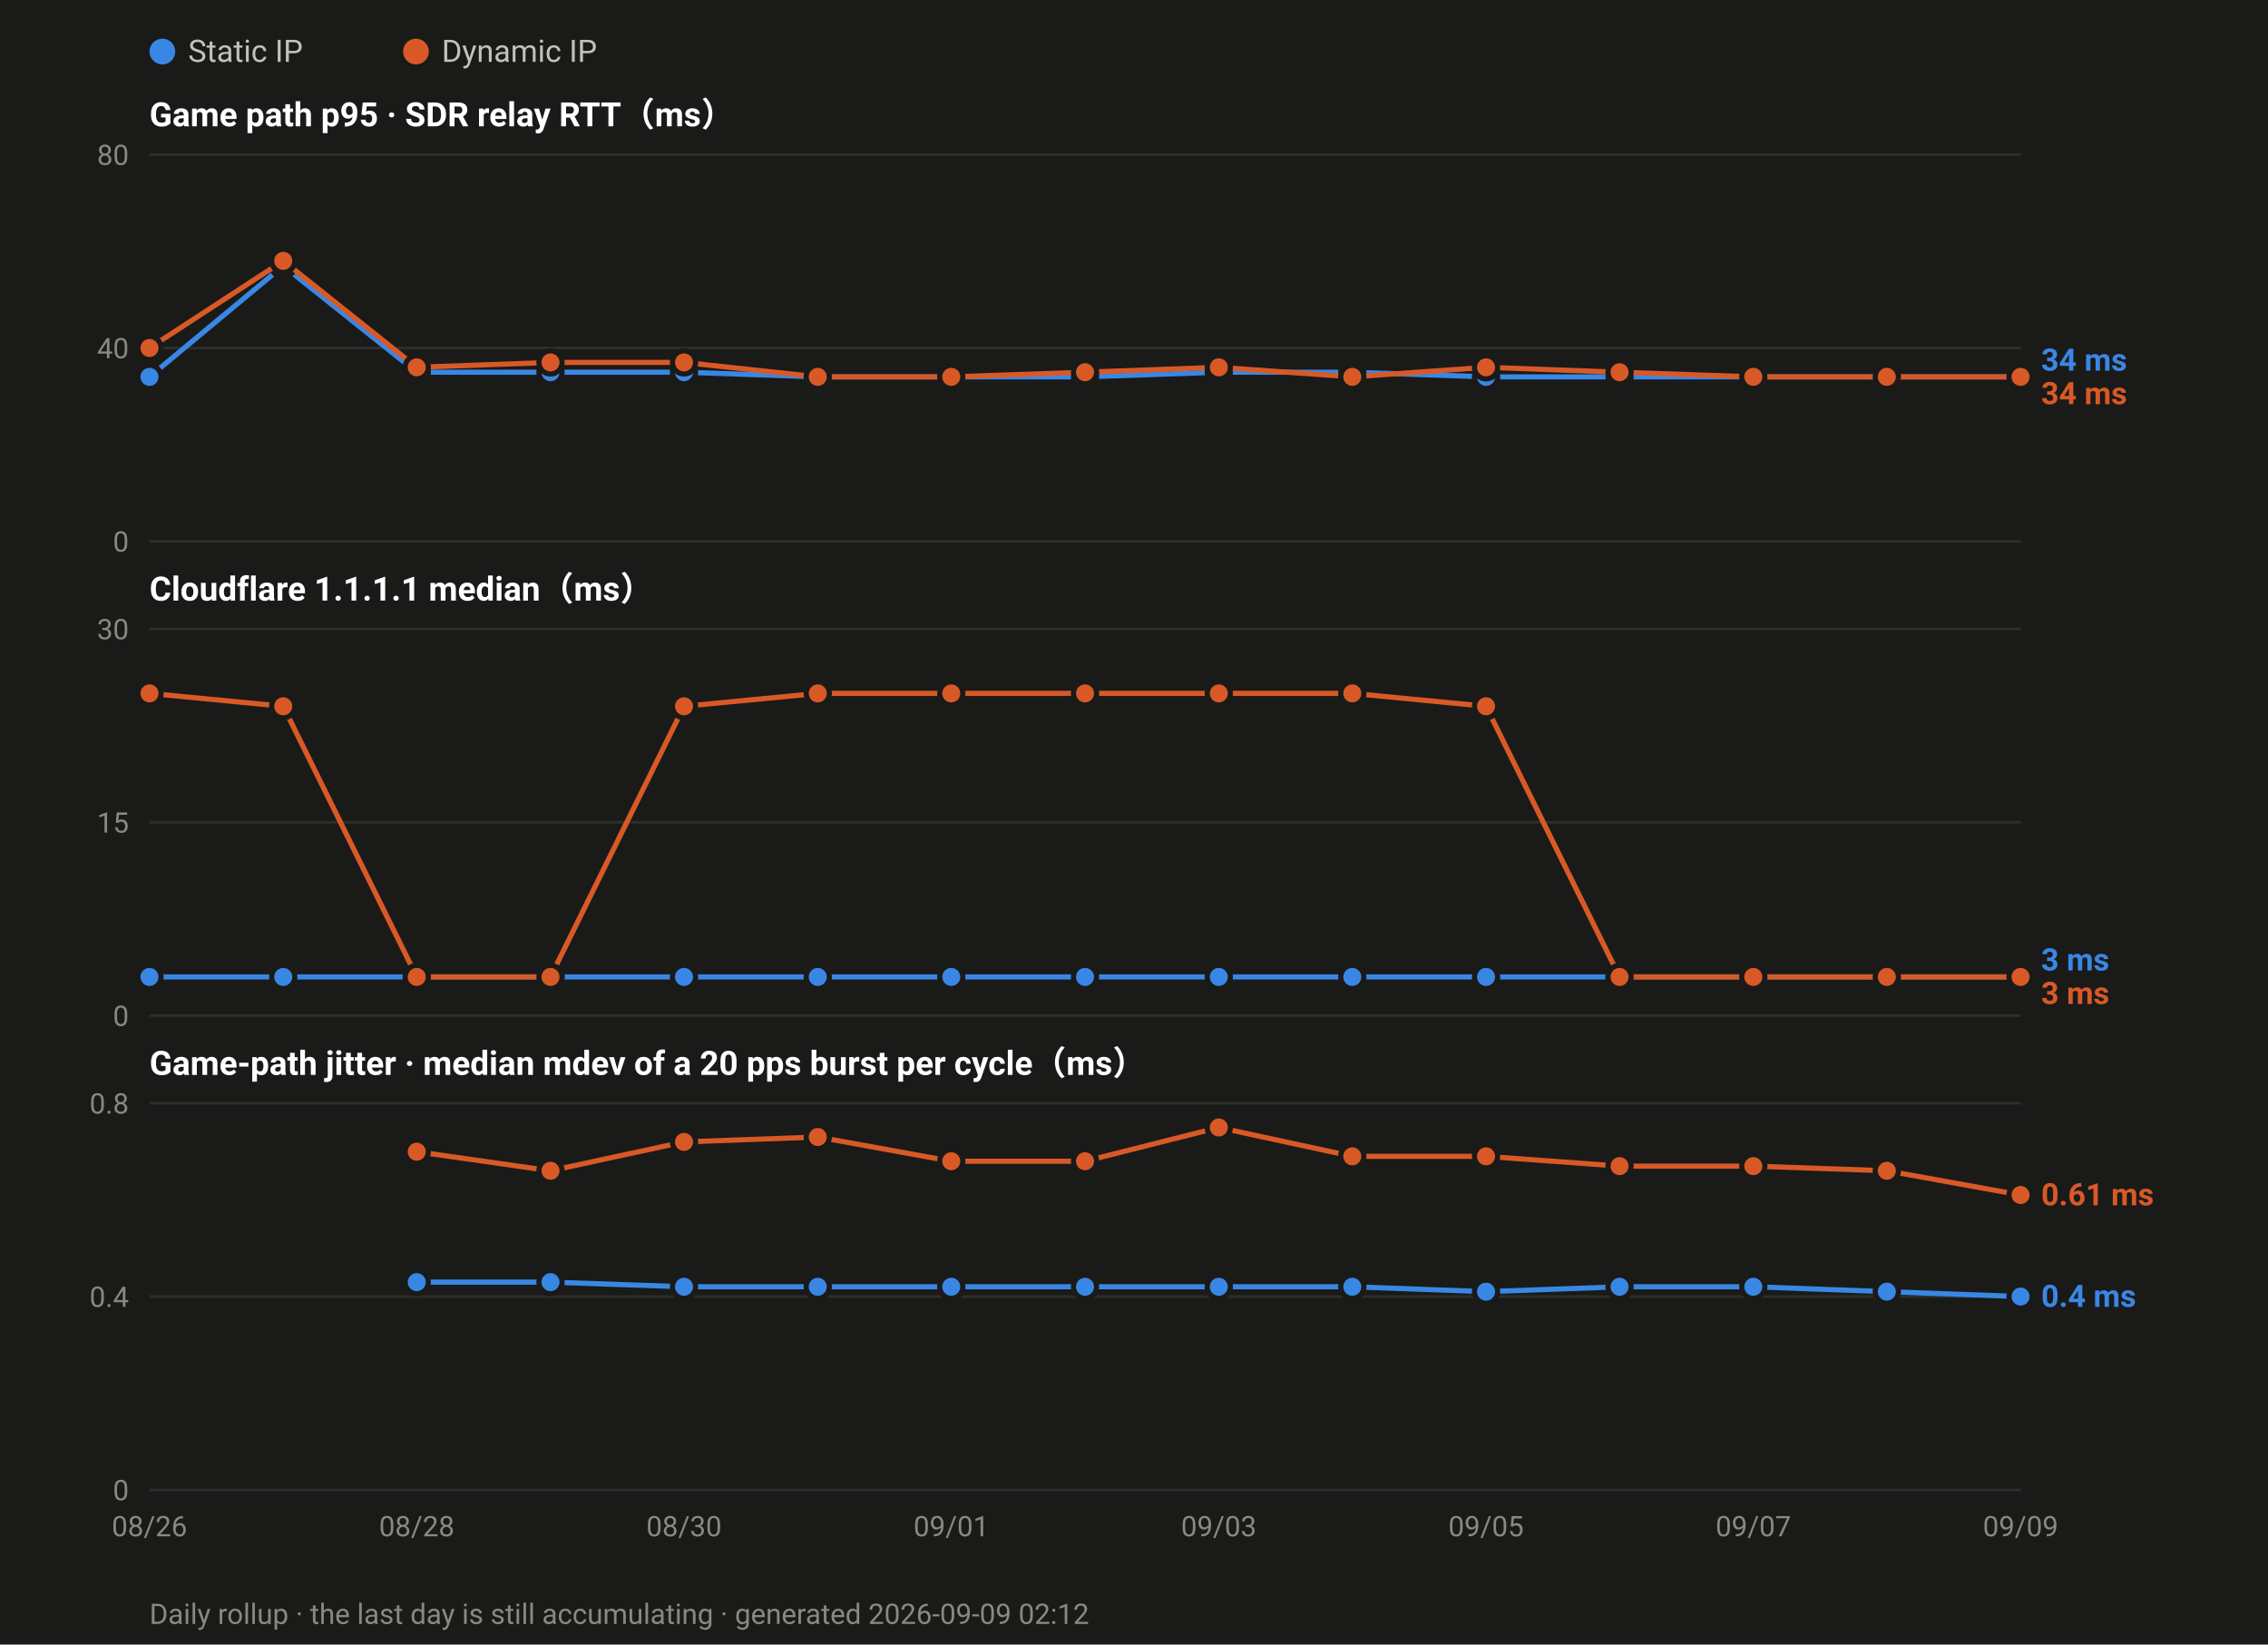
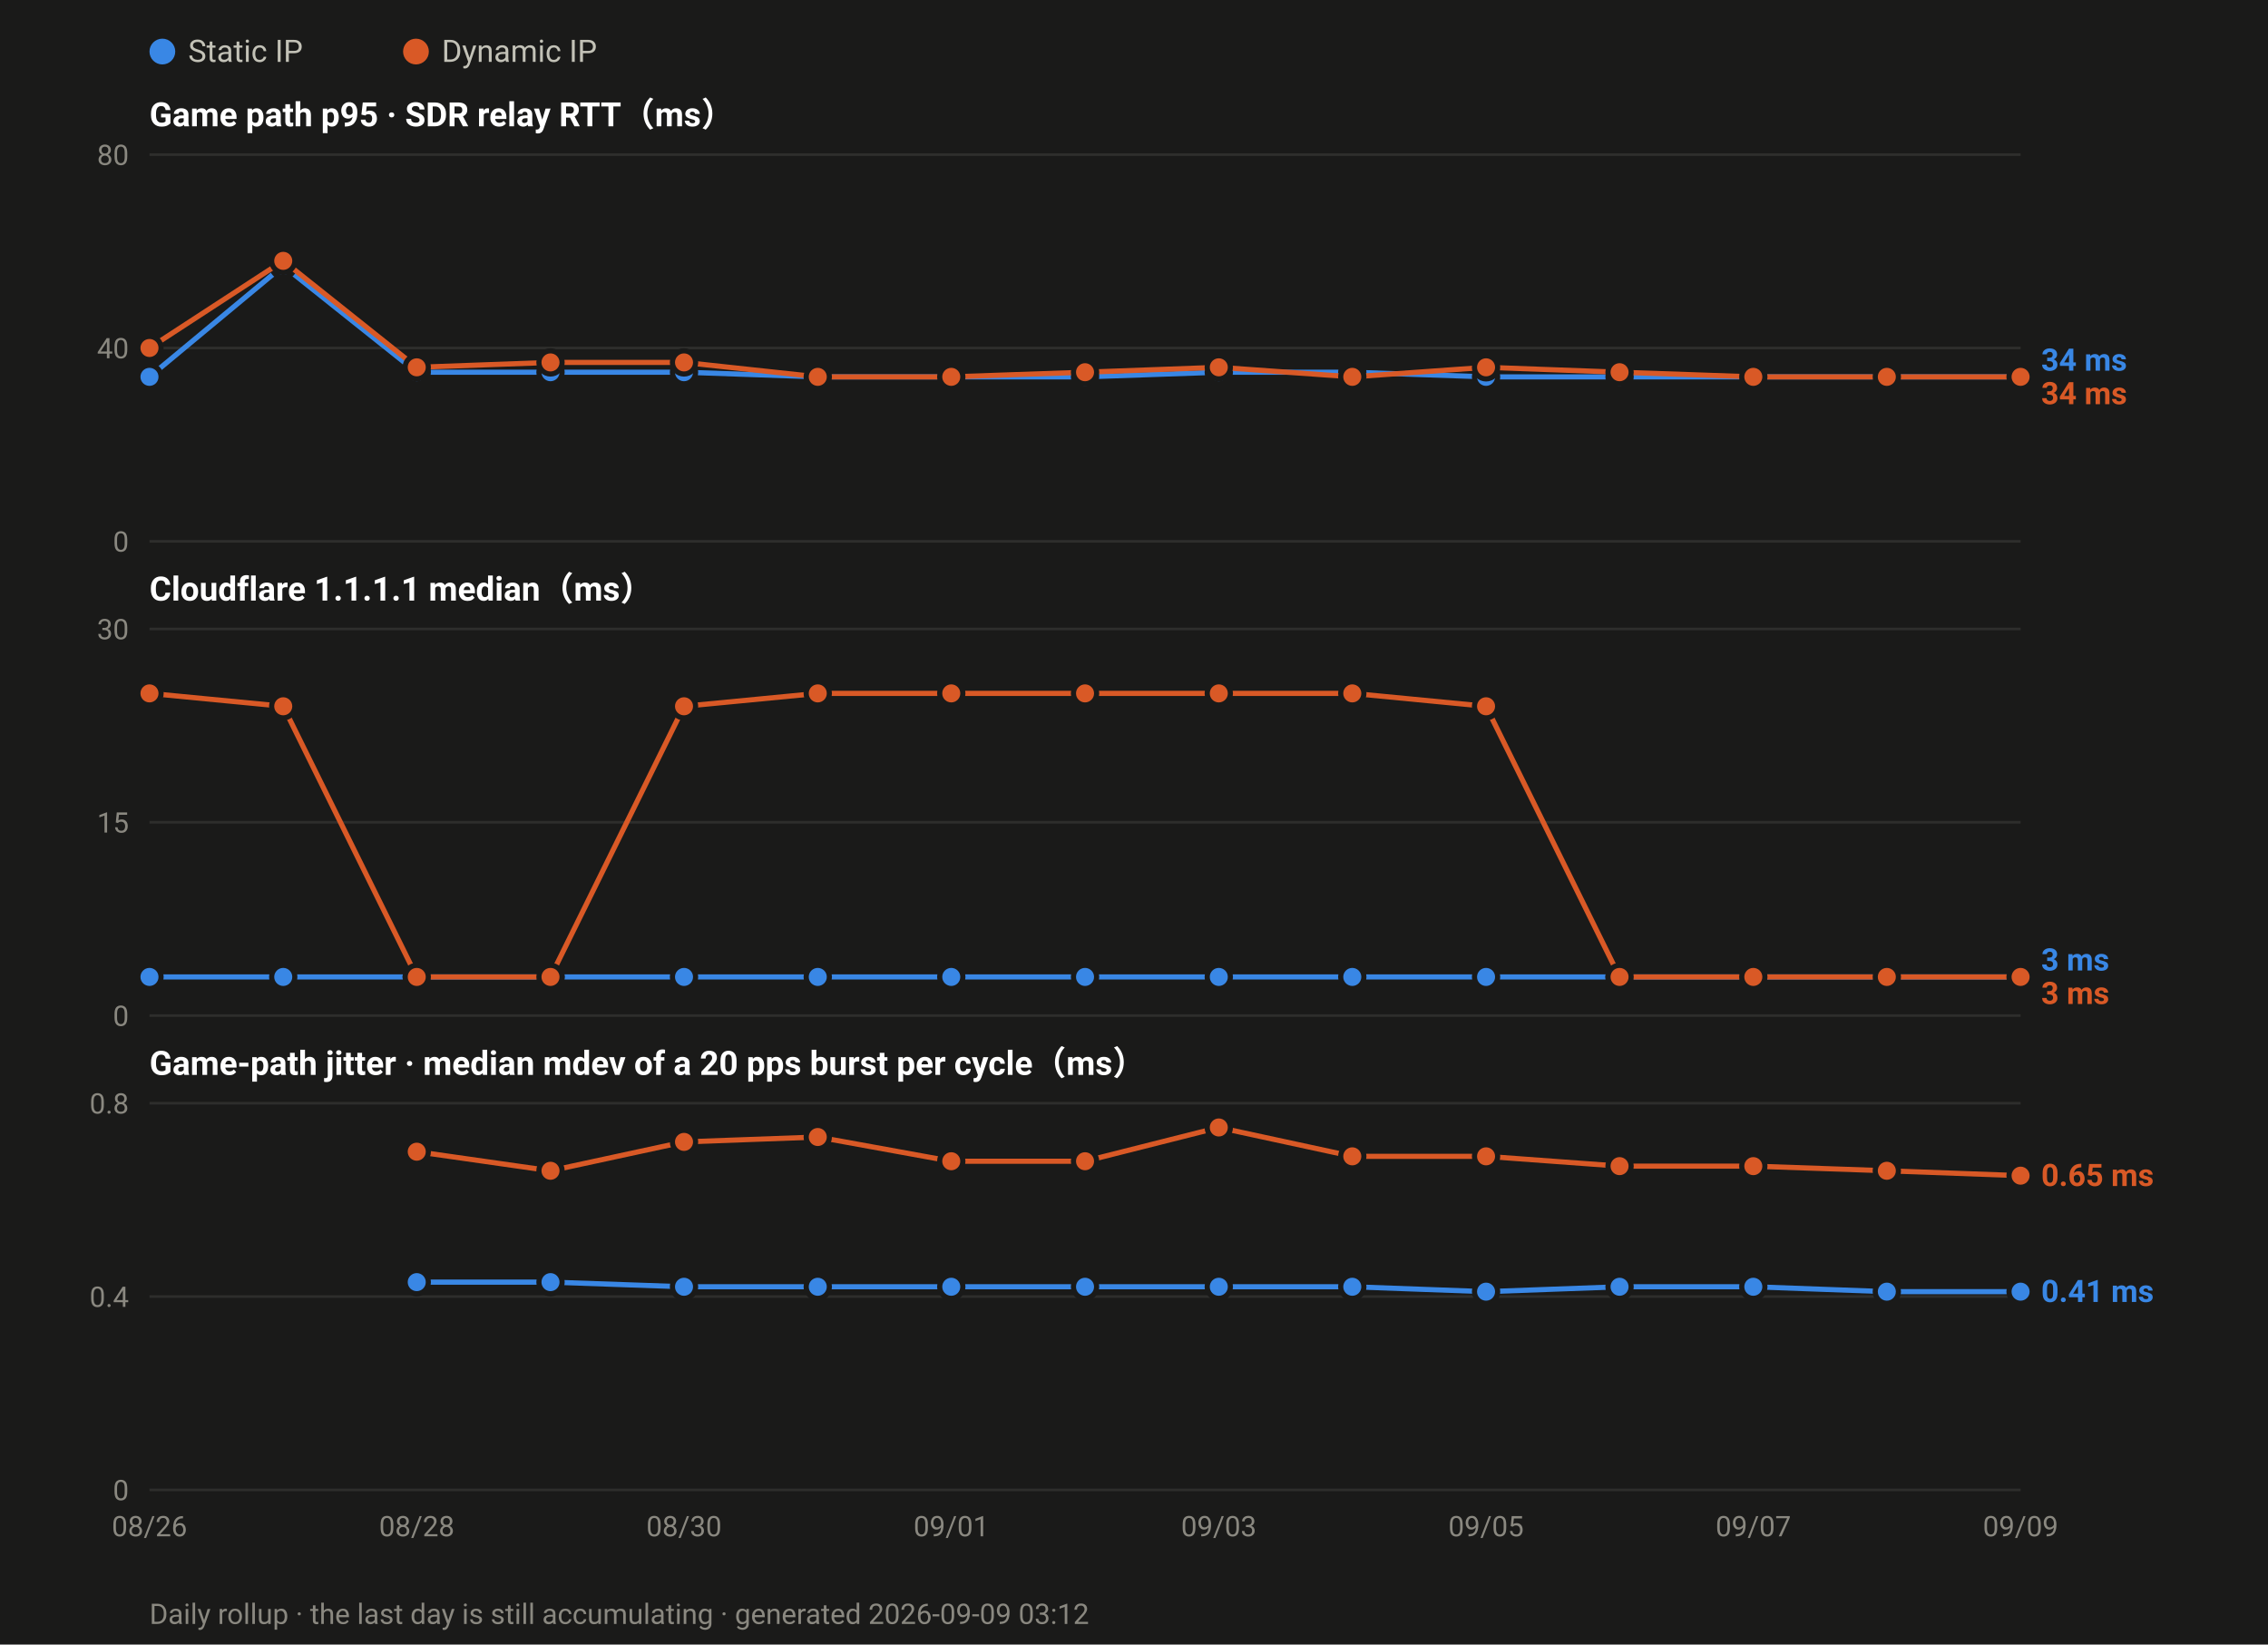
<svg xmlns="http://www.w3.org/2000/svg" width="880" height="638" viewBox="0 0 880 638" font-family="ui-sans-serif,-apple-system,Segoe UI,Roboto,Helvetica,Arial,sans-serif">
  <rect width="880" height="638" fill="#1a1a19" />
  <circle cx="63.0" cy="20" r="5" fill="#3987e5" />
  <text x="73.0" y="24" font-size="12" fill="#c3c2b7">Static IP</text>
  <circle cx="161.4" cy="20" r="5" fill="#d95926" />
  <text x="171.4" y="24" font-size="12" fill="#c3c2b7">Dynamic IP</text>
  <text x="58" y="49.0" font-size="13" font-weight="600" fill="#ffffff">Game path p95 · SDR relay RTT（ms）</text>
  <line x1="58" y1="210.0" x2="784.0" y2="210.0" stroke="#2e2e2c" stroke-width="1" />
  <text x="50" y="214.0" font-size="11" text-anchor="end" fill="#8a8880">0</text>
  <line x1="58" y1="135.0" x2="784.0" y2="135.0" stroke="#2e2e2c" stroke-width="1" />
  <text x="50" y="139.0" font-size="11" text-anchor="end" fill="#8a8880">40</text>
  <line x1="58" y1="60.0" x2="784.0" y2="60.0" stroke="#2e2e2c" stroke-width="1" />
  <text x="50" y="64.0" font-size="11" text-anchor="end" fill="#8a8880">80</text>
  <polyline fill="none" stroke="#3987e5" stroke-width="2" stroke-linejoin="round" points="58.0,146.2 109.9,103.1 161.7,144.4 213.6,144.4 265.4,144.4 317.3,146.2 369.1,146.2 421.0,146.2 472.9,144.4 524.7,144.4 576.6,146.2 628.4,146.2 680.3,146.2 732.1,146.2 784.0,146.2" />
  <circle cx="58.0" cy="146.2" r="4.5" fill="#3987e5" stroke="#1a1a19" stroke-width="2" />
  <circle cx="109.9" cy="103.1" r="4.5" fill="#3987e5" stroke="#1a1a19" stroke-width="2" />
  <circle cx="161.7" cy="144.4" r="4.5" fill="#3987e5" stroke="#1a1a19" stroke-width="2" />
  <circle cx="213.6" cy="144.4" r="4.5" fill="#3987e5" stroke="#1a1a19" stroke-width="2" />
  <circle cx="265.4" cy="144.4" r="4.5" fill="#3987e5" stroke="#1a1a19" stroke-width="2" />
  <circle cx="317.3" cy="146.2" r="4.5" fill="#3987e5" stroke="#1a1a19" stroke-width="2" />
  <circle cx="369.1" cy="146.2" r="4.5" fill="#3987e5" stroke="#1a1a19" stroke-width="2" />
  <circle cx="421.0" cy="146.2" r="4.5" fill="#3987e5" stroke="#1a1a19" stroke-width="2" />
  <circle cx="472.9" cy="144.4" r="4.5" fill="#3987e5" stroke="#1a1a19" stroke-width="2" />
  <circle cx="524.7" cy="144.4" r="4.5" fill="#3987e5" stroke="#1a1a19" stroke-width="2" />
  <circle cx="576.6" cy="146.2" r="4.5" fill="#3987e5" stroke="#1a1a19" stroke-width="2" />
  <circle cx="628.4" cy="146.2" r="4.5" fill="#3987e5" stroke="#1a1a19" stroke-width="2" />
  <circle cx="680.3" cy="146.2" r="4.5" fill="#3987e5" stroke="#1a1a19" stroke-width="2" />
  <circle cx="732.1" cy="146.2" r="4.5" fill="#3987e5" stroke="#1a1a19" stroke-width="2" />
  <circle cx="784.0" cy="146.2" r="4.5" fill="#3987e5" stroke="#1a1a19" stroke-width="2" />
  <polyline fill="none" stroke="#d95926" stroke-width="2" stroke-linejoin="round" points="58.0,135.0 109.9,101.2 161.7,142.5 213.6,140.6 265.4,140.6 317.3,146.2 369.1,146.2 421.0,144.4 472.9,142.5 524.7,146.2 576.6,142.5 628.4,144.4 680.3,146.2 732.1,146.2 784.0,146.2" />
  <circle cx="58.0" cy="135.0" r="4.5" fill="#d95926" stroke="#1a1a19" stroke-width="2" />
  <circle cx="109.9" cy="101.2" r="4.5" fill="#d95926" stroke="#1a1a19" stroke-width="2" />
  <circle cx="161.7" cy="142.5" r="4.5" fill="#d95926" stroke="#1a1a19" stroke-width="2" />
  <circle cx="213.6" cy="140.6" r="4.5" fill="#d95926" stroke="#1a1a19" stroke-width="2" />
  <circle cx="265.4" cy="140.6" r="4.5" fill="#d95926" stroke="#1a1a19" stroke-width="2" />
  <circle cx="317.3" cy="146.2" r="4.5" fill="#d95926" stroke="#1a1a19" stroke-width="2" />
  <circle cx="369.1" cy="146.2" r="4.5" fill="#d95926" stroke="#1a1a19" stroke-width="2" />
  <circle cx="421.0" cy="144.4" r="4.5" fill="#d95926" stroke="#1a1a19" stroke-width="2" />
  <circle cx="472.9" cy="142.5" r="4.5" fill="#d95926" stroke="#1a1a19" stroke-width="2" />
  <circle cx="524.7" cy="146.2" r="4.5" fill="#d95926" stroke="#1a1a19" stroke-width="2" />
  <circle cx="576.6" cy="142.5" r="4.5" fill="#d95926" stroke="#1a1a19" stroke-width="2" />
  <circle cx="628.4" cy="144.4" r="4.5" fill="#d95926" stroke="#1a1a19" stroke-width="2" />
  <circle cx="680.3" cy="146.2" r="4.5" fill="#d95926" stroke="#1a1a19" stroke-width="2" />
  <circle cx="732.1" cy="146.2" r="4.5" fill="#d95926" stroke="#1a1a19" stroke-width="2" />
  <circle cx="784.0" cy="146.2" r="4.5" fill="#d95926" stroke="#1a1a19" stroke-width="2" />
  <text x="792.0" y="143.8" font-size="12" font-weight="600" fill="#3987e5">34 ms</text>
  <text x="792.0" y="156.8" font-size="12" font-weight="600" fill="#d95926">34 ms</text>
  <text x="58" y="233.0" font-size="13" font-weight="600" fill="#ffffff">Cloudflare 1.1.1.1 median（ms）</text>
  <line x1="58" y1="394.0" x2="784.0" y2="394.0" stroke="#2e2e2c" stroke-width="1" />
  <text x="50" y="398.0" font-size="11" text-anchor="end" fill="#8a8880">0</text>
  <line x1="58" y1="319.0" x2="784.0" y2="319.0" stroke="#2e2e2c" stroke-width="1" />
  <text x="50" y="323.0" font-size="11" text-anchor="end" fill="#8a8880">15</text>
  <line x1="58" y1="244.0" x2="784.0" y2="244.0" stroke="#2e2e2c" stroke-width="1" />
  <text x="50" y="248.0" font-size="11" text-anchor="end" fill="#8a8880">30</text>
  <polyline fill="none" stroke="#3987e5" stroke-width="2" stroke-linejoin="round" points="58.0,379.0 109.9,379.0 161.7,379.0 213.6,379.0 265.4,379.0 317.3,379.0 369.1,379.0 421.0,379.0 472.9,379.0 524.7,379.0 576.6,379.0 628.4,379.0 680.3,379.0 732.1,379.0 784.0,379.0" />
  <circle cx="58.0" cy="379.0" r="4.5" fill="#3987e5" stroke="#1a1a19" stroke-width="2" />
  <circle cx="109.9" cy="379.0" r="4.5" fill="#3987e5" stroke="#1a1a19" stroke-width="2" />
  <circle cx="161.7" cy="379.0" r="4.5" fill="#3987e5" stroke="#1a1a19" stroke-width="2" />
  <circle cx="213.6" cy="379.0" r="4.5" fill="#3987e5" stroke="#1a1a19" stroke-width="2" />
  <circle cx="265.4" cy="379.0" r="4.5" fill="#3987e5" stroke="#1a1a19" stroke-width="2" />
  <circle cx="317.3" cy="379.0" r="4.5" fill="#3987e5" stroke="#1a1a19" stroke-width="2" />
  <circle cx="369.1" cy="379.0" r="4.5" fill="#3987e5" stroke="#1a1a19" stroke-width="2" />
  <circle cx="421.0" cy="379.0" r="4.5" fill="#3987e5" stroke="#1a1a19" stroke-width="2" />
  <circle cx="472.9" cy="379.0" r="4.5" fill="#3987e5" stroke="#1a1a19" stroke-width="2" />
  <circle cx="524.7" cy="379.0" r="4.5" fill="#3987e5" stroke="#1a1a19" stroke-width="2" />
  <circle cx="576.6" cy="379.0" r="4.5" fill="#3987e5" stroke="#1a1a19" stroke-width="2" />
  <circle cx="628.4" cy="379.0" r="4.5" fill="#3987e5" stroke="#1a1a19" stroke-width="2" />
  <circle cx="680.3" cy="379.0" r="4.5" fill="#3987e5" stroke="#1a1a19" stroke-width="2" />
  <circle cx="732.1" cy="379.0" r="4.5" fill="#3987e5" stroke="#1a1a19" stroke-width="2" />
  <circle cx="784.0" cy="379.0" r="4.5" fill="#3987e5" stroke="#1a1a19" stroke-width="2" />
  <polyline fill="none" stroke="#d95926" stroke-width="2" stroke-linejoin="round" points="58.0,269.0 109.9,274.0 161.7,379.0 213.6,379.0 265.4,274.0 317.3,269.0 369.1,269.0 421.0,269.0 472.9,269.0 524.7,269.0 576.6,274.0 628.4,379.0 680.3,379.0 732.1,379.0 784.0,379.0" />
  <circle cx="58.0" cy="269.0" r="4.5" fill="#d95926" stroke="#1a1a19" stroke-width="2" />
  <circle cx="109.9" cy="274.0" r="4.5" fill="#d95926" stroke="#1a1a19" stroke-width="2" />
  <circle cx="161.7" cy="379.0" r="4.5" fill="#d95926" stroke="#1a1a19" stroke-width="2" />
  <circle cx="213.6" cy="379.0" r="4.5" fill="#d95926" stroke="#1a1a19" stroke-width="2" />
  <circle cx="265.4" cy="274.0" r="4.5" fill="#d95926" stroke="#1a1a19" stroke-width="2" />
  <circle cx="317.3" cy="269.0" r="4.5" fill="#d95926" stroke="#1a1a19" stroke-width="2" />
  <circle cx="369.1" cy="269.0" r="4.5" fill="#d95926" stroke="#1a1a19" stroke-width="2" />
  <circle cx="421.0" cy="269.0" r="4.5" fill="#d95926" stroke="#1a1a19" stroke-width="2" />
  <circle cx="472.9" cy="269.0" r="4.5" fill="#d95926" stroke="#1a1a19" stroke-width="2" />
  <circle cx="524.7" cy="269.0" r="4.5" fill="#d95926" stroke="#1a1a19" stroke-width="2" />
  <circle cx="576.6" cy="274.0" r="4.5" fill="#d95926" stroke="#1a1a19" stroke-width="2" />
  <circle cx="628.4" cy="379.0" r="4.5" fill="#d95926" stroke="#1a1a19" stroke-width="2" />
  <circle cx="680.3" cy="379.0" r="4.5" fill="#d95926" stroke="#1a1a19" stroke-width="2" />
  <circle cx="732.1" cy="379.0" r="4.5" fill="#d95926" stroke="#1a1a19" stroke-width="2" />
  <circle cx="784.0" cy="379.0" r="4.5" fill="#d95926" stroke="#1a1a19" stroke-width="2" />
  <text x="792.0" y="376.5" font-size="12" font-weight="600" fill="#3987e5">3 ms</text>
  <text x="792.0" y="389.5" font-size="12" font-weight="600" fill="#d95926">3 ms</text>
  <text x="58" y="417.0" font-size="13" font-weight="600" fill="#ffffff">Game-path jitter · median mdev of a 20 pps burst per cycle（ms）</text>
  <line x1="58" y1="578.0" x2="784.0" y2="578.0" stroke="#2e2e2c" stroke-width="1" />
  <text x="50" y="582.0" font-size="11" text-anchor="end" fill="#8a8880">0</text>
  <line x1="58" y1="503.0" x2="784.0" y2="503.0" stroke="#2e2e2c" stroke-width="1" />
  <text x="50" y="507.0" font-size="11" text-anchor="end" fill="#8a8880">0.4</text>
  <line x1="58" y1="428.0" x2="784.0" y2="428.0" stroke="#2e2e2c" stroke-width="1" />
  <text x="50" y="432.0" font-size="11" text-anchor="end" fill="#8a8880">0.8</text>
-   <polyline fill="none" stroke="#3987e5" stroke-width="2" stroke-linejoin="round" points="161.7,497.4 213.6,497.4 265.4,499.2 317.3,499.2 369.1,499.2 421.0,499.2 472.9,499.2 524.7,499.2 576.6,501.1 628.4,499.2 680.3,499.2 732.1,501.1 784.0,503.0" />
+   <polyline fill="none" stroke="#3987e5" stroke-width="2" stroke-linejoin="round" points="161.7,497.4 213.6,497.4 265.4,499.2 317.3,499.2 369.1,499.2 421.0,499.2 472.9,499.2 524.7,499.2 576.6,501.1 628.4,499.2 680.3,499.2 732.1,501.1 784.0,501.1" />
  <circle cx="161.7" cy="497.4" r="4.5" fill="#3987e5" stroke="#1a1a19" stroke-width="2" />
  <circle cx="213.6" cy="497.4" r="4.5" fill="#3987e5" stroke="#1a1a19" stroke-width="2" />
  <circle cx="265.4" cy="499.2" r="4.5" fill="#3987e5" stroke="#1a1a19" stroke-width="2" />
  <circle cx="317.3" cy="499.2" r="4.5" fill="#3987e5" stroke="#1a1a19" stroke-width="2" />
  <circle cx="369.1" cy="499.2" r="4.5" fill="#3987e5" stroke="#1a1a19" stroke-width="2" />
  <circle cx="421.0" cy="499.2" r="4.5" fill="#3987e5" stroke="#1a1a19" stroke-width="2" />
  <circle cx="472.9" cy="499.2" r="4.5" fill="#3987e5" stroke="#1a1a19" stroke-width="2" />
  <circle cx="524.7" cy="499.2" r="4.5" fill="#3987e5" stroke="#1a1a19" stroke-width="2" />
  <circle cx="576.6" cy="501.1" r="4.5" fill="#3987e5" stroke="#1a1a19" stroke-width="2" />
  <circle cx="628.4" cy="499.2" r="4.5" fill="#3987e5" stroke="#1a1a19" stroke-width="2" />
  <circle cx="680.3" cy="499.2" r="4.5" fill="#3987e5" stroke="#1a1a19" stroke-width="2" />
  <circle cx="732.1" cy="501.1" r="4.5" fill="#3987e5" stroke="#1a1a19" stroke-width="2" />
-   <circle cx="784.0" cy="503.0" r="4.5" fill="#3987e5" stroke="#1a1a19" stroke-width="2" />
-   <polyline fill="none" stroke="#d95926" stroke-width="2" stroke-linejoin="round" points="161.7,446.8 213.6,454.2 265.4,443.0 317.3,441.1 369.1,450.5 421.0,450.5 472.9,437.4 524.7,448.6 576.6,448.6 628.4,452.4 680.3,452.4 732.1,454.2 784.0,463.6" />
+   <circle cx="784.0" cy="501.1" r="4.5" fill="#3987e5" stroke="#1a1a19" stroke-width="2" />
+   <polyline fill="none" stroke="#d95926" stroke-width="2" stroke-linejoin="round" points="161.7,446.8 213.6,454.2 265.4,443.0 317.3,441.1 369.1,450.5 421.0,450.5 472.9,437.4 524.7,448.6 576.6,448.6 628.4,452.4 680.3,452.4 732.1,454.2 784.0,456.1" />
  <circle cx="161.7" cy="446.8" r="4.5" fill="#d95926" stroke="#1a1a19" stroke-width="2" />
  <circle cx="213.6" cy="454.2" r="4.5" fill="#d95926" stroke="#1a1a19" stroke-width="2" />
  <circle cx="265.4" cy="443.0" r="4.5" fill="#d95926" stroke="#1a1a19" stroke-width="2" />
  <circle cx="317.3" cy="441.1" r="4.5" fill="#d95926" stroke="#1a1a19" stroke-width="2" />
  <circle cx="369.1" cy="450.5" r="4.5" fill="#d95926" stroke="#1a1a19" stroke-width="2" />
  <circle cx="421.0" cy="450.5" r="4.5" fill="#d95926" stroke="#1a1a19" stroke-width="2" />
  <circle cx="472.9" cy="437.4" r="4.5" fill="#d95926" stroke="#1a1a19" stroke-width="2" />
  <circle cx="524.7" cy="448.6" r="4.5" fill="#d95926" stroke="#1a1a19" stroke-width="2" />
  <circle cx="576.6" cy="448.6" r="4.5" fill="#d95926" stroke="#1a1a19" stroke-width="2" />
  <circle cx="628.4" cy="452.4" r="4.5" fill="#d95926" stroke="#1a1a19" stroke-width="2" />
  <circle cx="680.3" cy="452.4" r="4.5" fill="#d95926" stroke="#1a1a19" stroke-width="2" />
  <circle cx="732.1" cy="454.2" r="4.5" fill="#d95926" stroke="#1a1a19" stroke-width="2" />
-   <circle cx="784.0" cy="463.6" r="4.5" fill="#d95926" stroke="#1a1a19" stroke-width="2" />
-   <text x="792.0" y="467.6" font-size="12" font-weight="600" fill="#d95926">0.61 ms</text>
-   <text x="792.0" y="507.0" font-size="12" font-weight="600" fill="#3987e5">0.4 ms</text>
+   <circle cx="784.0" cy="456.1" r="4.5" fill="#d95926" stroke="#1a1a19" stroke-width="2" />
+   <text x="792.0" y="460.1" font-size="12" font-weight="600" fill="#d95926">0.65 ms</text>
+   <text x="792.0" y="505.1" font-size="12" font-weight="600" fill="#3987e5">0.41 ms</text>
  <text x="58.0" y="596.0" font-size="11" text-anchor="middle" fill="#8a8880">08/26</text>
  <text x="161.7" y="596.0" font-size="11" text-anchor="middle" fill="#8a8880">08/28</text>
  <text x="265.4" y="596.0" font-size="11" text-anchor="middle" fill="#8a8880">08/30</text>
  <text x="369.1" y="596.0" font-size="11" text-anchor="middle" fill="#8a8880">09/01</text>
  <text x="472.9" y="596.0" font-size="11" text-anchor="middle" fill="#8a8880">09/03</text>
  <text x="576.6" y="596.0" font-size="11" text-anchor="middle" fill="#8a8880">09/05</text>
  <text x="680.3" y="596.0" font-size="11" text-anchor="middle" fill="#8a8880">09/07</text>
  <text x="784.0" y="596.0" font-size="11" text-anchor="middle" fill="#8a8880">09/09</text>
-   <text x="58" y="630" font-size="11" fill="#8a8880">Daily rollup · the last day is still accumulating · generated 2026-09-09 02:12</text>
+   <text x="58" y="630" font-size="11" fill="#8a8880">Daily rollup · the last day is still accumulating · generated 2026-09-09 03:12</text>
</svg>
